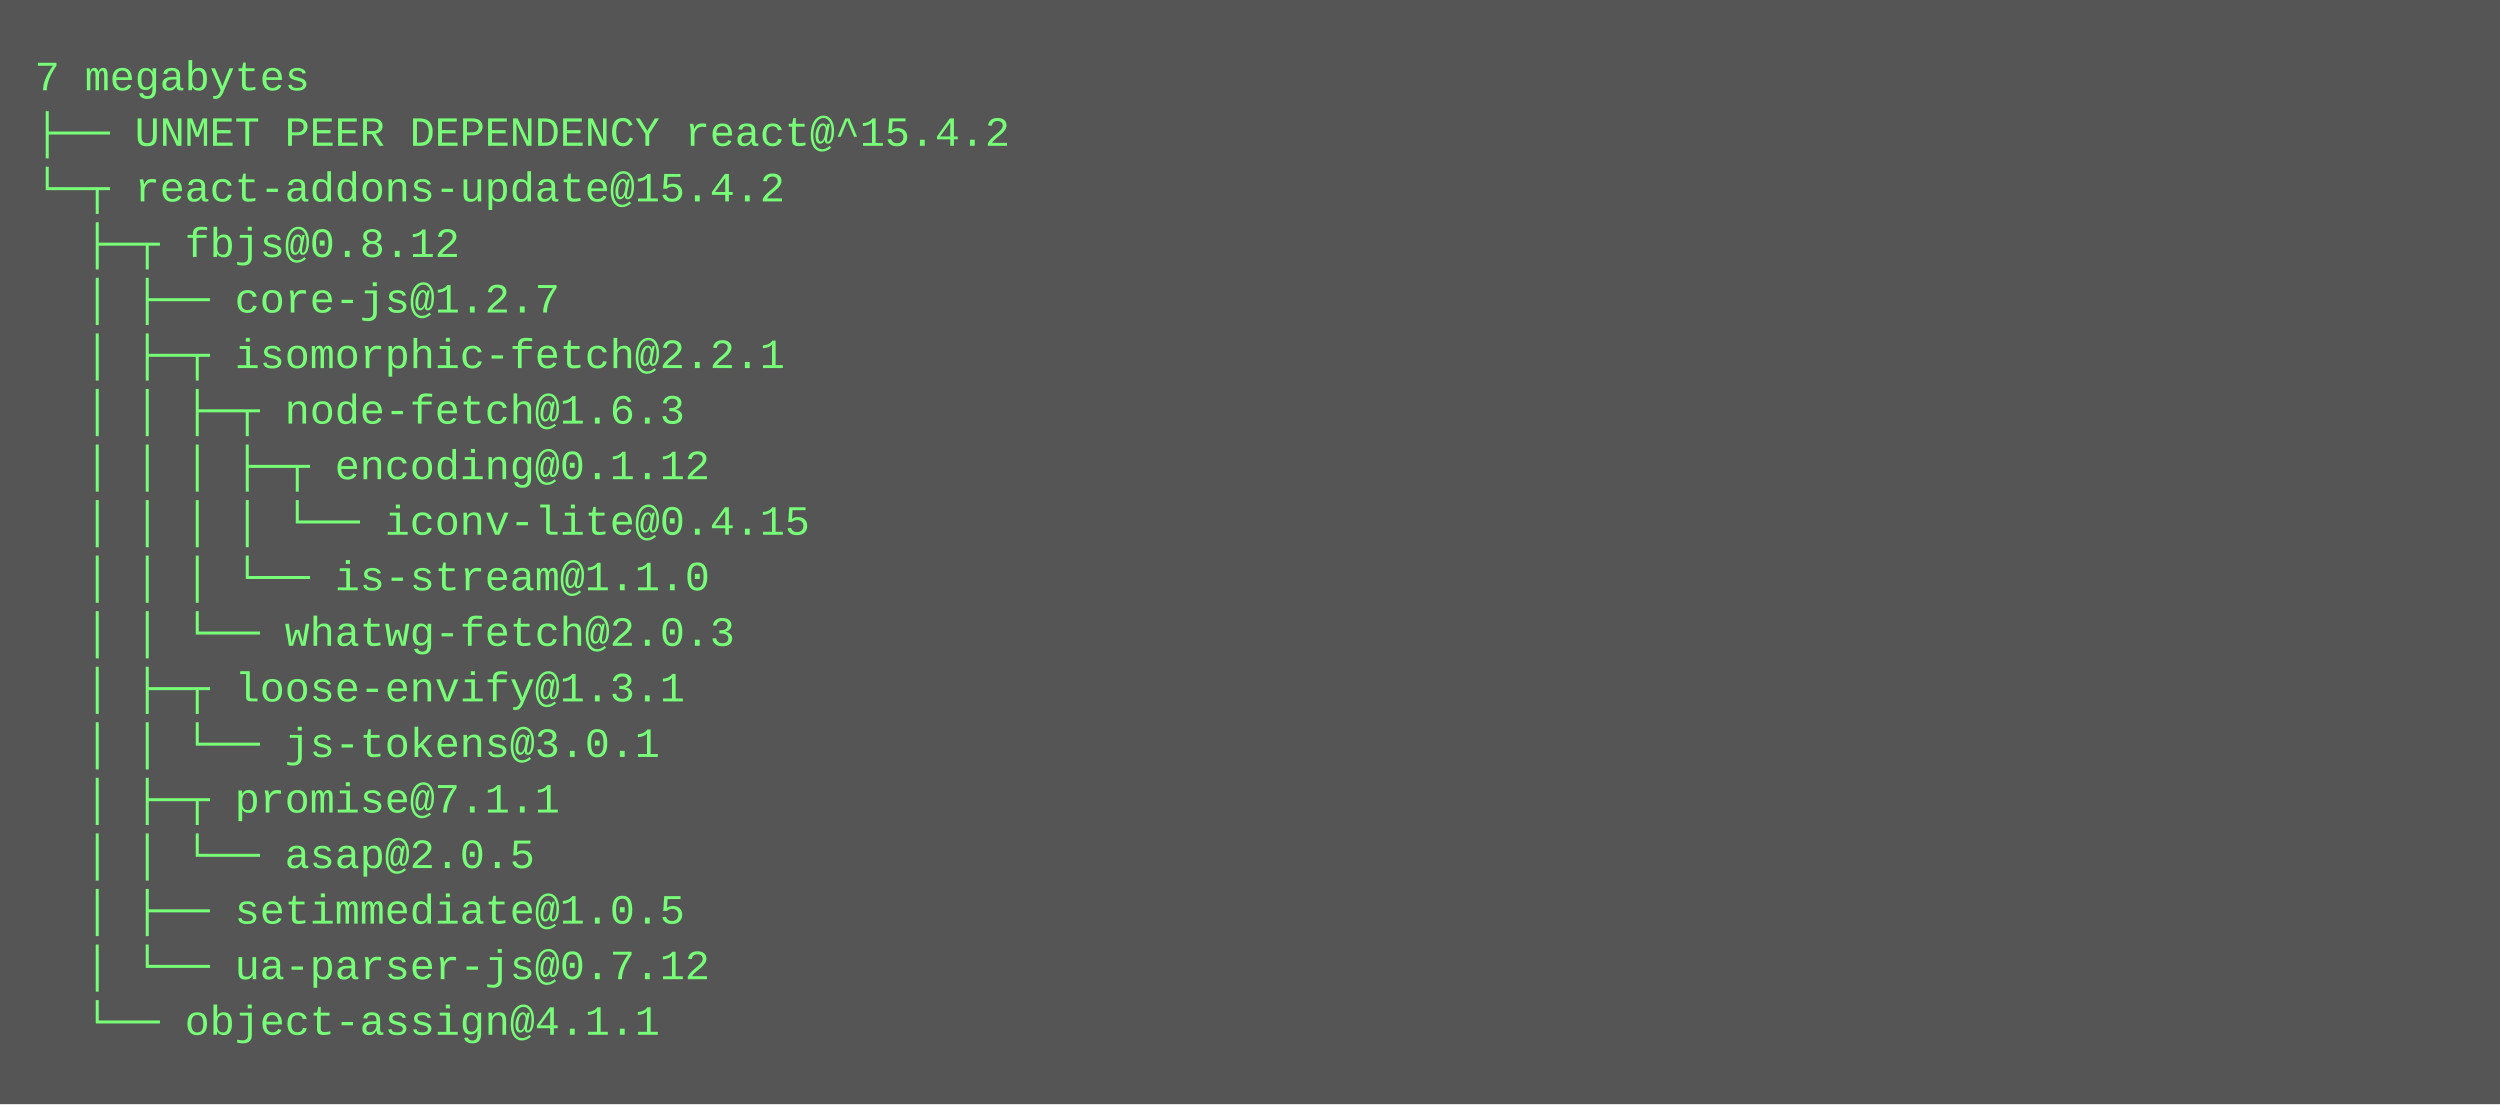
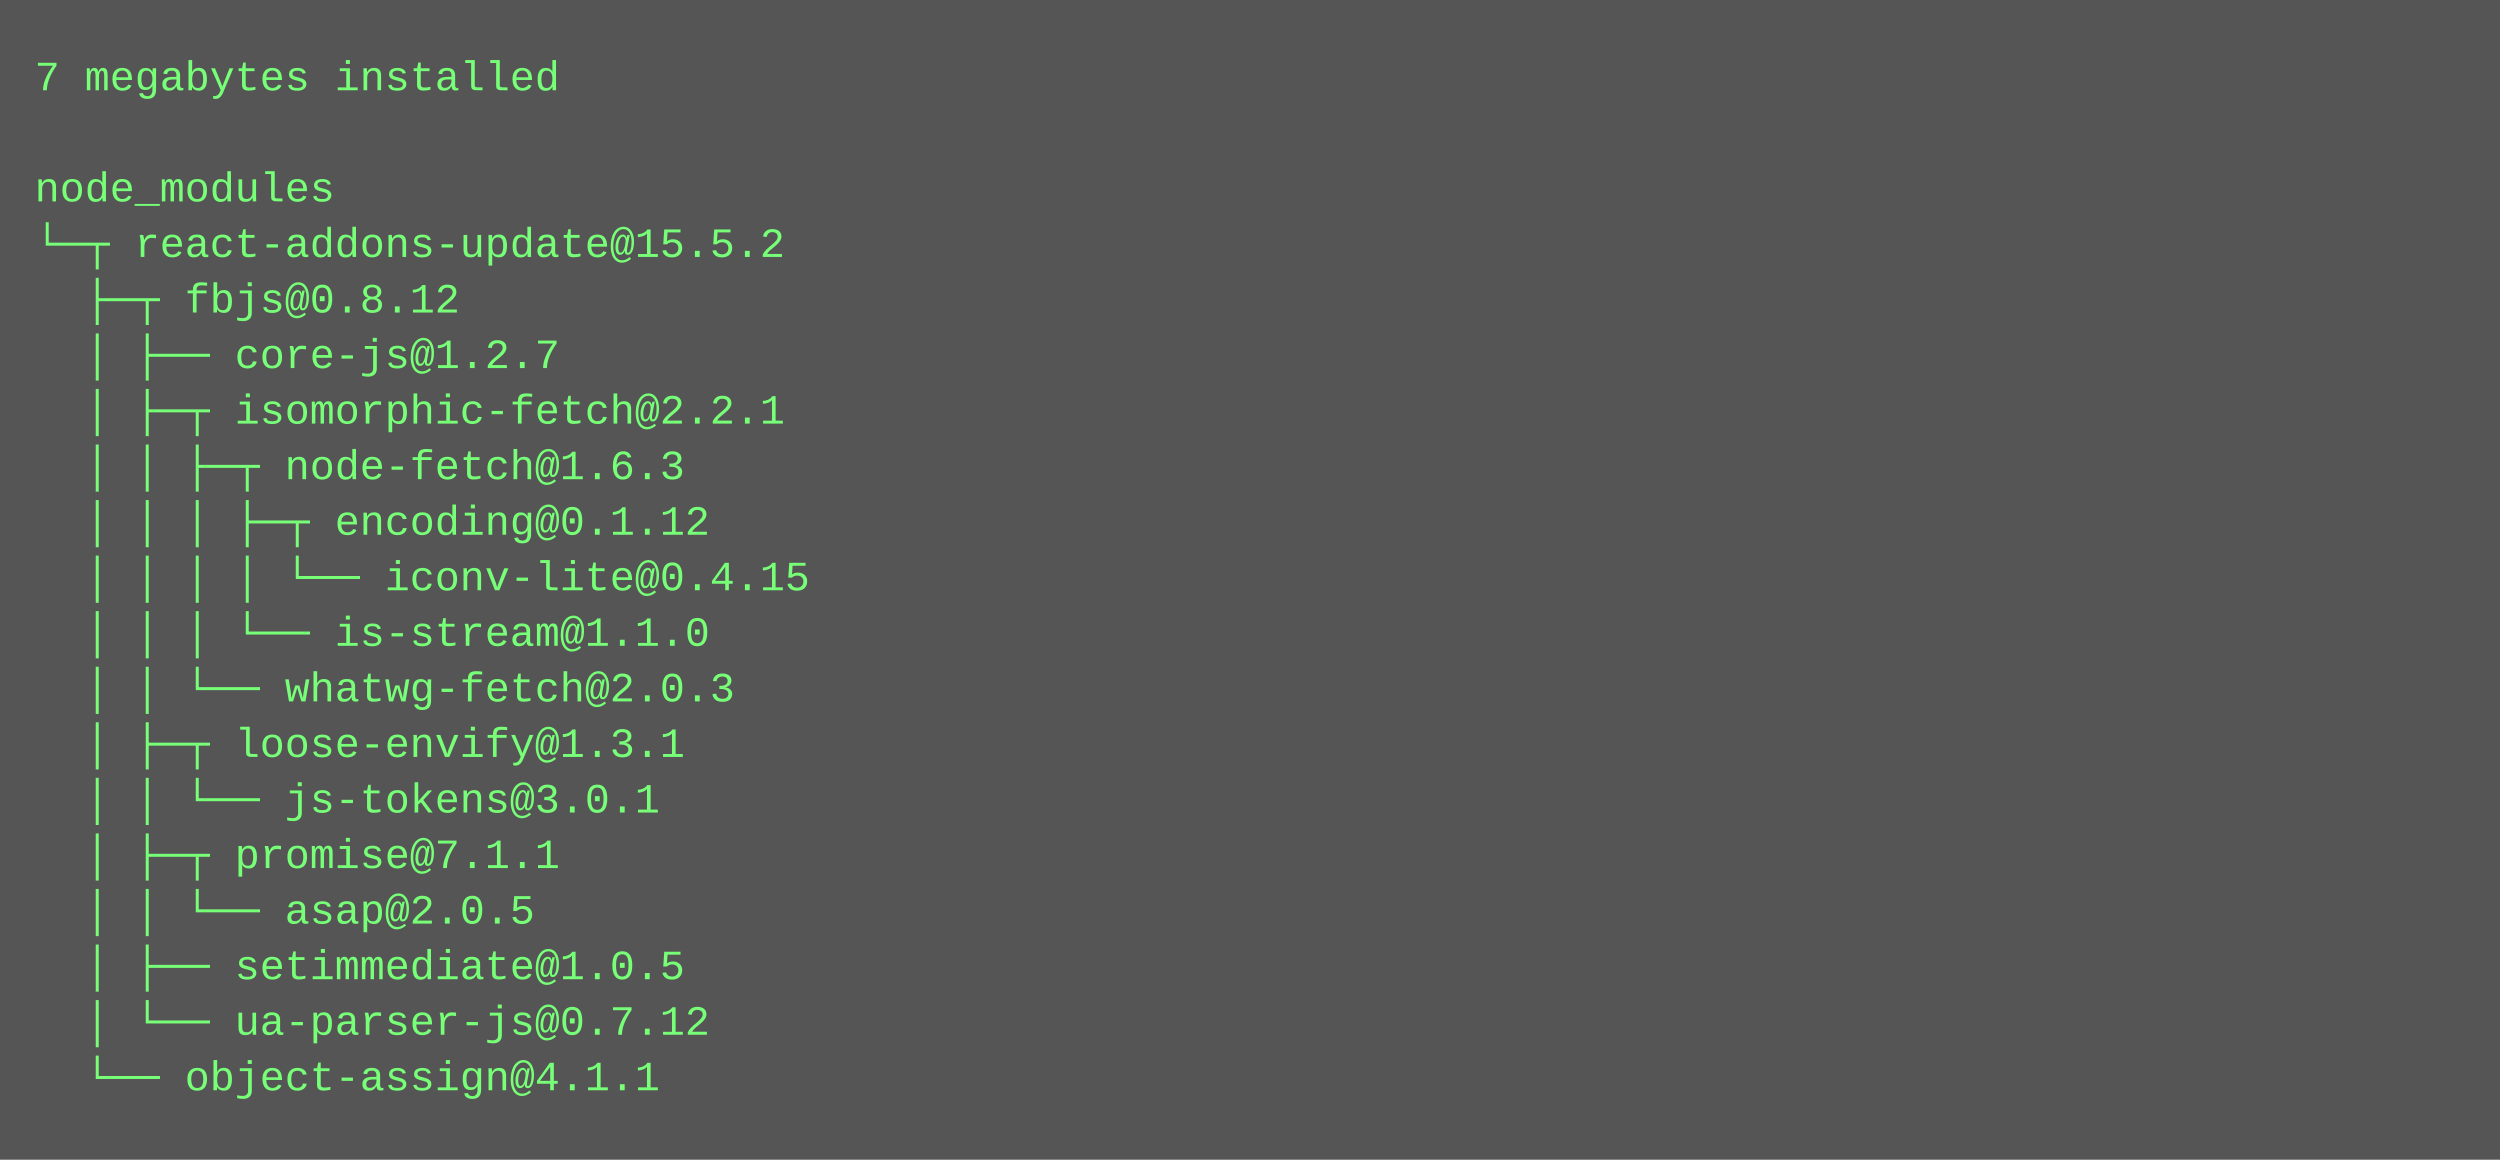
- <svg xmlns="http://www.w3.org/2000/svg" height="318" width="720">
-   <rect height="318" fill="#555" width="720" />
+ <svg xmlns="http://www.w3.org/2000/svg" height="334" width="720">
+   <rect height="334" fill="#555" width="720" />
  <text fill="#7f7" font-family="Courier New" font-size="12" xml:space="preserve">
-     <tspan x="10" y="26">7 megabytes</tspan>
-     <tspan x="10" y="42">├── UNMET PEER DEPENDENCY react@^15.4.2</tspan>
-     <tspan x="10" y="58">└─┬ react-addons-update@15.4.2 </tspan>
-     <tspan x="10" y="74">  ├─┬ fbjs@0.8.12 </tspan>
-     <tspan x="10" y="90">  │ ├── core-js@1.2.7 </tspan>
-     <tspan x="10" y="106">  │ ├─┬ isomorphic-fetch@2.2.1 </tspan>
-     <tspan x="10" y="122">  │ │ ├─┬ node-fetch@1.6.3 </tspan>
-     <tspan x="10" y="138">  │ │ │ ├─┬ encoding@0.1.12 </tspan>
-     <tspan x="10" y="154">  │ │ │ │ └── iconv-lite@0.4.15 </tspan>
-     <tspan x="10" y="170">  │ │ │ └── is-stream@1.1.0 </tspan>
-     <tspan x="10" y="186">  │ │ └── whatwg-fetch@2.0.3 </tspan>
-     <tspan x="10" y="202">  │ ├─┬ loose-envify@1.3.1 </tspan>
-     <tspan x="10" y="218">  │ │ └── js-tokens@3.0.1 </tspan>
-     <tspan x="10" y="234">  │ ├─┬ promise@7.1.1 </tspan>
-     <tspan x="10" y="250">  │ │ └── asap@2.0.5 </tspan>
-     <tspan x="10" y="266">  │ ├── setimmediate@1.0.5 </tspan>
-     <tspan x="10" y="282">  │ └── ua-parser-js@0.7.12 </tspan>
-     <tspan x="10" y="298">  └── object-assign@4.1.1</tspan>
+     <tspan x="10" y="26">7 megabytes installed</tspan>
+     <tspan x="10" y="42" />
+     <tspan x="10" y="58">node_modules</tspan>
+     <tspan x="10" y="74">└─┬ react-addons-update@15.5.2 </tspan>
+     <tspan x="10" y="90">  ├─┬ fbjs@0.8.12 </tspan>
+     <tspan x="10" y="106">  │ ├── core-js@1.2.7 </tspan>
+     <tspan x="10" y="122">  │ ├─┬ isomorphic-fetch@2.2.1 </tspan>
+     <tspan x="10" y="138">  │ │ ├─┬ node-fetch@1.6.3 </tspan>
+     <tspan x="10" y="154">  │ │ │ ├─┬ encoding@0.1.12 </tspan>
+     <tspan x="10" y="170">  │ │ │ │ └── iconv-lite@0.4.15 </tspan>
+     <tspan x="10" y="186">  │ │ │ └── is-stream@1.1.0 </tspan>
+     <tspan x="10" y="202">  │ │ └── whatwg-fetch@2.0.3 </tspan>
+     <tspan x="10" y="218">  │ ├─┬ loose-envify@1.3.1 </tspan>
+     <tspan x="10" y="234">  │ │ └── js-tokens@3.0.1 </tspan>
+     <tspan x="10" y="250">  │ ├─┬ promise@7.1.1 </tspan>
+     <tspan x="10" y="266">  │ │ └── asap@2.0.5 </tspan>
+     <tspan x="10" y="282">  │ ├── setimmediate@1.0.5 </tspan>
+     <tspan x="10" y="298">  │ └── ua-parser-js@0.7.12 </tspan>
+     <tspan x="10" y="314">  └── object-assign@4.1.1</tspan>
  </text>
</svg>
